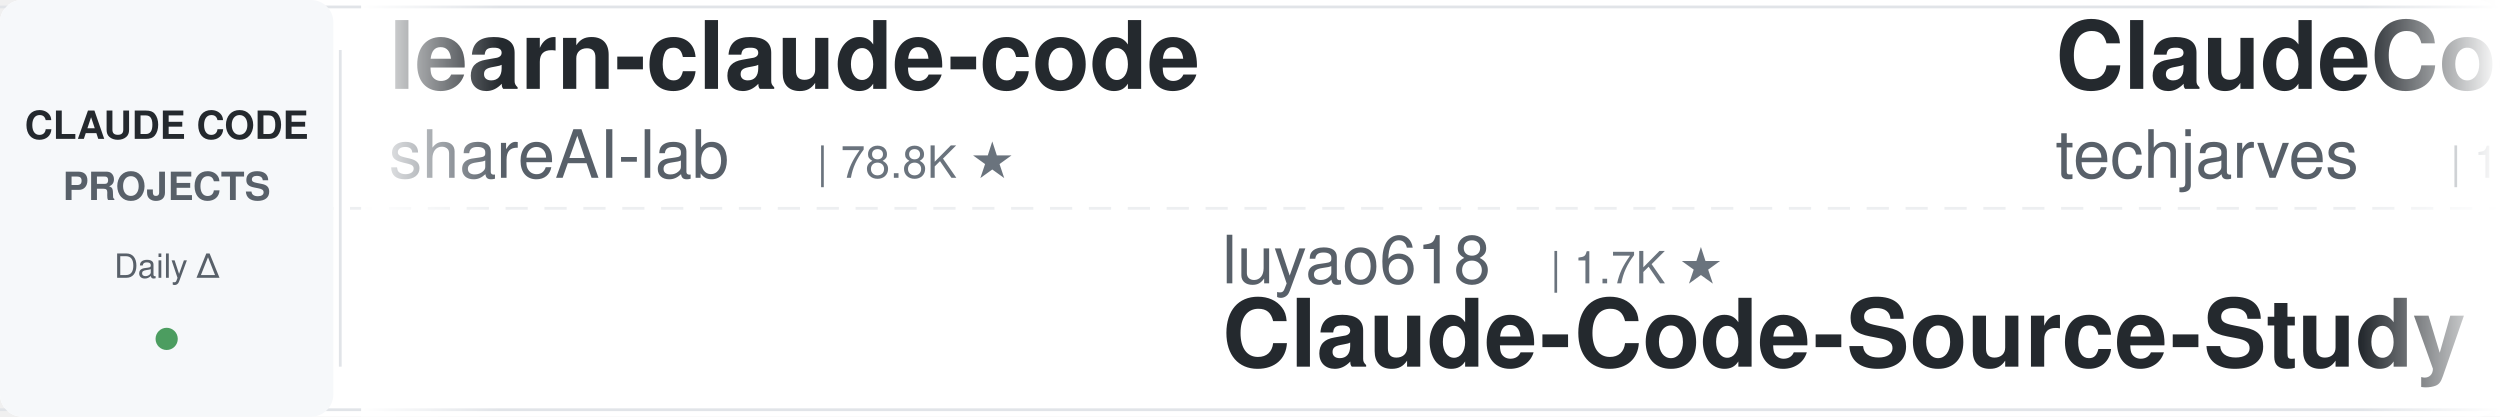
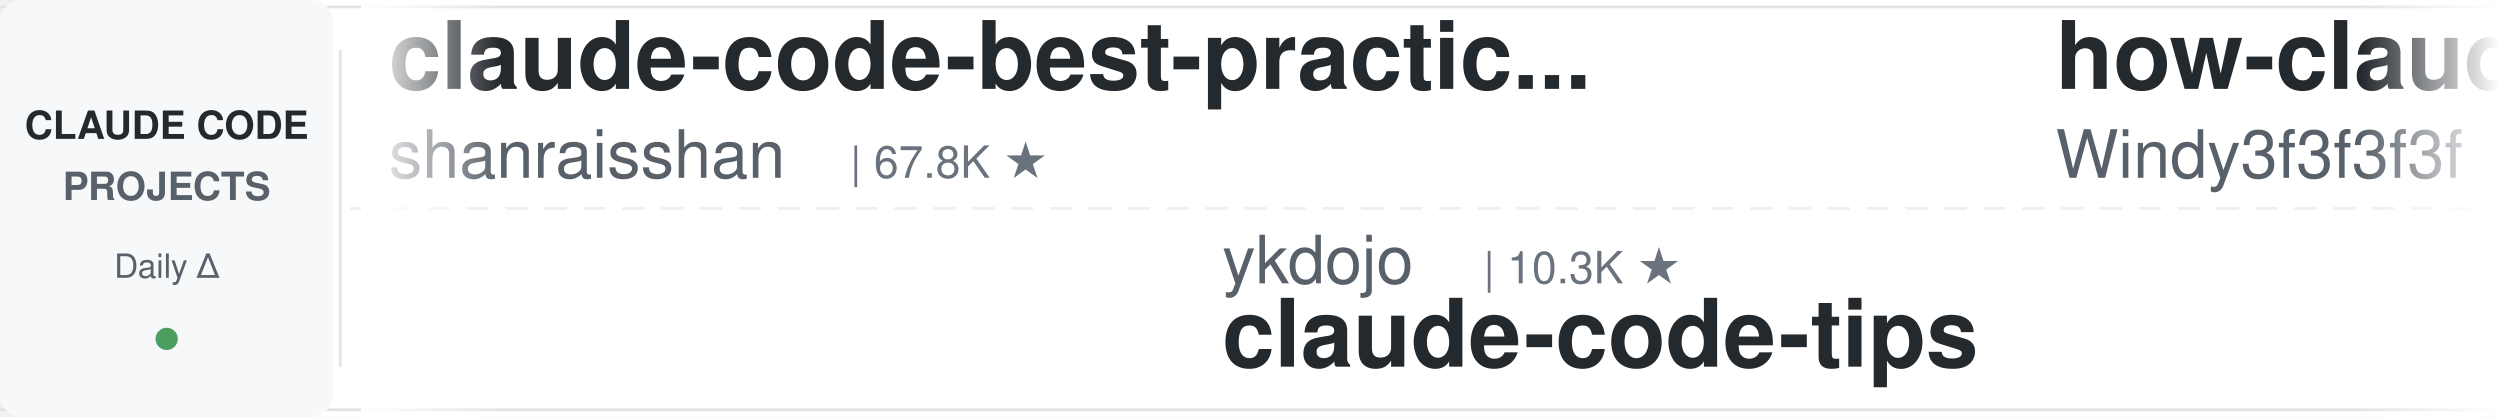
<svg xmlns="http://www.w3.org/2000/svg" width="900" height="150">
  <defs>
    <linearGradient id="leftFade" x1="0%" y1="0%" x2="100%" y2="0%">
      <stop offset="0%" style="stop-color:#ffffff;stop-opacity:1" />
      <stop offset="100%" style="stop-color:#ffffff;stop-opacity:0" />
    </linearGradient>
    <linearGradient id="rightFade" x1="0%" y1="0%" x2="100%" y2="0%">
      <stop offset="0%" style="stop-color:#ffffff;stop-opacity:0" />
      <stop offset="100%" style="stop-color:#ffffff;stop-opacity:1" />
    </linearGradient>
  </defs>
  <rect width="900" height="150" fill="#ffffff" rx="8" />
  <rect x="0" y="2" width="900" height="1" fill="#e1e4e8" />
  <rect x="0" y="147" width="900" height="1" fill="#e1e4e8" />
  <line x1="0" y1="75" x2="900" y2="75" stroke="#e1e4e8" stroke-width="1" stroke-dasharray="8 6" opacity="0.6" />
  <rect x="0" y="0" width="120" height="150" fill="#f6f8fa" rx="8" />
  <text x="60" y="50" font-family="-apple-system, BlinkMacSystemFont, 'Segoe UI', Helvetica, Arial, sans-serif" font-size="14" font-weight="600" fill="#24292e" text-anchor="middle">CLAUDE CODE</text>
  <text x="60" y="72" font-family="-apple-system, BlinkMacSystemFont, 'Segoe UI', Helvetica, Arial, sans-serif" font-size="14" font-weight="600" fill="#586069" text-anchor="middle">PROJECTS</text>
  <text x="60" y="100" font-family="-apple-system, BlinkMacSystemFont, 'Segoe UI', Helvetica, Arial, sans-serif" font-size="12" font-weight="500" fill="#586069" text-anchor="middle">Daily Δ</text>
  <circle cx="60" cy="122" r="4" fill="#22863a" opacity="0.8" />
  <rect x="122" y="18" width="1" height="114" fill="#e1e4e8" />
  <clipPath id="tickerClip">
    <rect x="130" y="0" width="770" height="150" />
  </clipPath>
  <g clip-path="url(#tickerClip)">
    <g id="tickerItems">
      <animateTransform attributeName="transform" attributeType="XML" type="translate" from="0 0" to="-3000 0" dur="54s" repeatCount="indefinite" />
      <g transform="translate(0, 0)">
-         <text x="140" y="32" font-family="-apple-system, BlinkMacSystemFont, 'Segoe UI', Helvetica, Arial, sans-serif" font-size="34" font-weight="600" fill="#24292e">learn-claude-code</text>
-         <text x="140" y="64" font-family="-apple-system, BlinkMacSystemFont, 'Segoe UI', Helvetica, Arial, sans-serif" font-size="24" font-weight="400" fill="#586069">shareAI-lab</text>
-         <text x="294" y="64" font-family="-apple-system, BlinkMacSystemFont, 'Segoe UI', Helvetica, Arial, sans-serif" font-size="16" font-weight="500" fill="#6a737d">| 78.8K ★</text>
+         <text x="140" y="32" font-family="-apple-system, BlinkMacSystemFont, 'Segoe UI', Helvetica, Arial, sans-serif" font-size="34" font-weight="600" fill="#24292e">claude-code-best-practic...</text>
+         <text x="140" y="64" font-family="-apple-system, BlinkMacSystemFont, 'Segoe UI', Helvetica, Arial, sans-serif" font-size="24" font-weight="400" fill="#586069">shanraisshan</text>
+         <text x="306" y="64" font-family="-apple-system, BlinkMacSystemFont, 'Segoe UI', Helvetica, Arial, sans-serif" font-size="16" font-weight="500" fill="#6a737d">| 67.8K ★</text>
      </g>
      <g transform="translate(300, 0)">
-         <text x="140" y="102" font-family="-apple-system, BlinkMacSystemFont, 'Segoe UI', Helvetica, Arial, sans-serif" font-size="24" font-weight="400" fill="#586069">luyao618</text>
-         <text x="258" y="102" font-family="-apple-system, BlinkMacSystemFont, 'Segoe UI', Helvetica, Arial, sans-serif" font-size="16" font-weight="500" fill="#6a737d">| 1.7K ★</text>
-         <text x="140" y="132" font-family="-apple-system, BlinkMacSystemFont, 'Segoe UI', Helvetica, Arial, sans-serif" font-size="34" font-weight="600" fill="#24292e">Claude-Code-Source-Study</text>
+         <text x="140" y="102" font-family="-apple-system, BlinkMacSystemFont, 'Segoe UI', Helvetica, Arial, sans-serif" font-size="24" font-weight="400" fill="#586069">ykdojo</text>
+         <text x="234" y="102" font-family="-apple-system, BlinkMacSystemFont, 'Segoe UI', Helvetica, Arial, sans-serif" font-size="16" font-weight="500" fill="#6a737d">| 10.3K ★</text>
+         <text x="140" y="132" font-family="-apple-system, BlinkMacSystemFont, 'Segoe UI', Helvetica, Arial, sans-serif" font-size="34" font-weight="600" fill="#24292e">claude-code-tips</text>
      </g>
      <g transform="translate(600, 0)">
-         <text x="140" y="32" font-family="-apple-system, BlinkMacSystemFont, 'Segoe UI', Helvetica, Arial, sans-serif" font-size="34" font-weight="600" fill="#24292e">ClaudeCode-Portable</text>
-         <text x="140" y="64" font-family="-apple-system, BlinkMacSystemFont, 'Segoe UI', Helvetica, Arial, sans-serif" font-size="24" font-weight="400" fill="#586069">techjarves</text>
-         <text x="282" y="64" font-family="-apple-system, BlinkMacSystemFont, 'Segoe UI', Helvetica, Arial, sans-serif" font-size="16" font-weight="500" fill="#6a737d">| 1.6K ★</text>
+         <text x="140" y="32" font-family="-apple-system, BlinkMacSystemFont, 'Segoe UI', Helvetica, Arial, sans-serif" font-size="34" font-weight="600" fill="#24292e">how-claude-code-works</text>
+         <text x="140" y="64" font-family="-apple-system, BlinkMacSystemFont, 'Segoe UI', Helvetica, Arial, sans-serif" font-size="24" font-weight="400" fill="#586069">Windy3f3f3f3f</text>
+         <text x="318" y="64" font-family="-apple-system, BlinkMacSystemFont, 'Segoe UI', Helvetica, Arial, sans-serif" font-size="16" font-weight="500" fill="#6a737d">| 3.8K ★</text>
      </g>
      <g transform="translate(900, 0)">
-         <text x="140" y="102" font-family="-apple-system, BlinkMacSystemFont, 'Segoe UI', Helvetica, Arial, sans-serif" font-size="24" font-weight="400" fill="#586069">repowise-dev</text>
-         <text x="306" y="102" font-family="-apple-system, BlinkMacSystemFont, 'Segoe UI', Helvetica, Arial, sans-serif" font-size="16" font-weight="500" fill="#6a737d">| 1.2K ★</text>
-         <text x="140" y="132" font-family="-apple-system, BlinkMacSystemFont, 'Segoe UI', Helvetica, Arial, sans-serif" font-size="34" font-weight="600" fill="#24292e">claude-code-prompts</text>
+         <text x="140" y="102" font-family="-apple-system, BlinkMacSystemFont, 'Segoe UI', Helvetica, Arial, sans-serif" font-size="24" font-weight="400" fill="#586069">affaan-m</text>
+         <text x="258" y="102" font-family="-apple-system, BlinkMacSystemFont, 'Segoe UI', Helvetica, Arial, sans-serif" font-size="16" font-weight="500" fill="#6a737d">| 284.4K ★</text>
+         <text x="140" y="132" font-family="-apple-system, BlinkMacSystemFont, 'Segoe UI', Helvetica, Arial, sans-serif" font-size="34" font-weight="600" fill="#24292e">ECC</text>
      </g>
      <g transform="translate(1200, 0)">
+         <text x="140" y="32" font-family="-apple-system, BlinkMacSystemFont, 'Segoe UI', Helvetica, Arial, sans-serif" font-size="34" font-weight="600" fill="#24292e">claude-code-base-action</text>
+         <text x="140" y="64" font-family="-apple-system, BlinkMacSystemFont, 'Segoe UI', Helvetica, Arial, sans-serif" font-size="24" font-weight="400" fill="#586069">anthropics</text>
+         <text x="282" y="64" font-family="-apple-system, BlinkMacSystemFont, 'Segoe UI', Helvetica, Arial, sans-serif" font-size="16" font-weight="500" fill="#6a737d">| 1.0K ★</text>
+       </g>
+       <g transform="translate(1500, 0)">
+         <text x="140" y="102" font-family="-apple-system, BlinkMacSystemFont, 'Segoe UI', Helvetica, Arial, sans-serif" font-size="24" font-weight="400" fill="#586069">huangserva</text>
+         <text x="282" y="102" font-family="-apple-system, BlinkMacSystemFont, 'Segoe UI', Helvetica, Arial, sans-serif" font-size="16" font-weight="500" fill="#6a737d">| 629 ★</text>
+         <text x="140" y="132" font-family="-apple-system, BlinkMacSystemFont, 'Segoe UI', Helvetica, Arial, sans-serif" font-size="34" font-weight="600" fill="#24292e">claude-code-cli</text>
+       </g>
+       <g transform="translate(1800, 0)">
+         <text x="140" y="32" font-family="-apple-system, BlinkMacSystemFont, 'Segoe UI', Helvetica, Arial, sans-serif" font-size="34" font-weight="600" fill="#24292e">claude-code-transcripts</text>
+         <text x="140" y="64" font-family="-apple-system, BlinkMacSystemFont, 'Segoe UI', Helvetica, Arial, sans-serif" font-size="24" font-weight="400" fill="#586069">simonw</text>
+         <text x="234" y="64" font-family="-apple-system, BlinkMacSystemFont, 'Segoe UI', Helvetica, Arial, sans-serif" font-size="16" font-weight="500" fill="#6a737d">| 1.7K ★</text>
+       </g>
+       <g transform="translate(2100, 0)">
+         <text x="140" y="102" font-family="-apple-system, BlinkMacSystemFont, 'Segoe UI', Helvetica, Arial, sans-serif" font-size="24" font-weight="400" fill="#586069">centminmod</text>
+         <text x="282" y="102" font-family="-apple-system, BlinkMacSystemFont, 'Segoe UI', Helvetica, Arial, sans-serif" font-size="16" font-weight="500" fill="#6a737d">| 2.7K ★</text>
+         <text x="140" y="132" font-family="-apple-system, BlinkMacSystemFont, 'Segoe UI', Helvetica, Arial, sans-serif" font-size="34" font-weight="600" fill="#24292e">my-claude-code-setup</text>
+       </g>
+       <g transform="translate(2400, 0)">
        <text x="140" y="32" font-family="-apple-system, BlinkMacSystemFont, 'Segoe UI', Helvetica, Arial, sans-serif" font-size="34" font-weight="600" fill="#24292e">awesome-claude-code-suba...</text>
        <text x="140" y="64" font-family="-apple-system, BlinkMacSystemFont, 'Segoe UI', Helvetica, Arial, sans-serif" font-size="24" font-weight="400" fill="#586069">VoltAgent</text>
        <text x="270" y="64" font-family="-apple-system, BlinkMacSystemFont, 'Segoe UI', Helvetica, Arial, sans-serif" font-size="16" font-weight="500" fill="#6a737d">| 25.9K ★</text>
      </g>
-       <g transform="translate(1500, 0)">
-         <text x="140" y="102" font-family="-apple-system, BlinkMacSystemFont, 'Segoe UI', Helvetica, Arial, sans-serif" font-size="24" font-weight="400" fill="#586069">Donchitos</text>
-         <text x="270" y="102" font-family="-apple-system, BlinkMacSystemFont, 'Segoe UI', Helvetica, Arial, sans-serif" font-size="16" font-weight="500" fill="#6a737d">| 26.9K ★</text>
-         <text x="140" y="132" font-family="-apple-system, BlinkMacSystemFont, 'Segoe UI', Helvetica, Arial, sans-serif" font-size="34" font-weight="600" fill="#24292e">Claude-Code-Game-Studios</text>
-       </g>
-       <g transform="translate(1800, 0)">
-         <text x="140" y="32" font-family="-apple-system, BlinkMacSystemFont, 'Segoe UI', Helvetica, Arial, sans-serif" font-size="34" font-weight="600" fill="#24292e">claude-code-guide</text>
-         <text x="140" y="64" font-family="-apple-system, BlinkMacSystemFont, 'Segoe UI', Helvetica, Arial, sans-serif" font-size="24" font-weight="400" fill="#586069">zebbern</text>
-         <text x="246" y="64" font-family="-apple-system, BlinkMacSystemFont, 'Segoe UI', Helvetica, Arial, sans-serif" font-size="16" font-weight="500" fill="#6a737d">| 4.7K ★</text>
-       </g>
-       <g transform="translate(2100, 0)">
-         <text x="140" y="102" font-family="-apple-system, BlinkMacSystemFont, 'Segoe UI', Helvetica, Arial, sans-serif" font-size="24" font-weight="400" fill="#586069">anthropics</text>
-         <text x="282" y="102" font-family="-apple-system, BlinkMacSystemFont, 'Segoe UI', Helvetica, Arial, sans-serif" font-size="16" font-weight="500" fill="#6a737d">| 6.4K ★</text>
-         <text x="140" y="132" font-family="-apple-system, BlinkMacSystemFont, 'Segoe UI', Helvetica, Arial, sans-serif" font-size="34" font-weight="600" fill="#24292e">claude-code-security-rev...</text>
-       </g>
-       <g transform="translate(2400, 0)">
-         <text x="140" y="32" font-family="-apple-system, BlinkMacSystemFont, 'Segoe UI', Helvetica, Arial, sans-serif" font-size="34" font-weight="600" fill="#24292e">claude-code-settings</text>
-         <text x="140" y="64" font-family="-apple-system, BlinkMacSystemFont, 'Segoe UI', Helvetica, Arial, sans-serif" font-size="24" font-weight="400" fill="#586069">feiskyer</text>
-         <text x="258" y="64" font-family="-apple-system, BlinkMacSystemFont, 'Segoe UI', Helvetica, Arial, sans-serif" font-size="16" font-weight="500" fill="#6a737d">| 1.7K ★</text>
-       </g>
      <g transform="translate(2700, 0)">
-         <text x="140" y="102" font-family="-apple-system, BlinkMacSystemFont, 'Segoe UI', Helvetica, Arial, sans-serif" font-size="24" font-weight="400" fill="#586069">multica-ai</text>
-         <text x="282" y="102" font-family="-apple-system, BlinkMacSystemFont, 'Segoe UI', Helvetica, Arial, sans-serif" font-size="16" font-weight="500" fill="#6a737d">| 221.2K ★</text>
-         <text x="140" y="132" font-family="-apple-system, BlinkMacSystemFont, 'Segoe UI', Helvetica, Arial, sans-serif" font-size="34" font-weight="600" fill="#24292e">andrej-karpathy-skills</text>
+         <text x="140" y="102" font-family="-apple-system, BlinkMacSystemFont, 'Segoe UI', Helvetica, Arial, sans-serif" font-size="24" font-weight="400" fill="#586069">OneRedOak</text>
+         <text x="270" y="102" font-family="-apple-system, BlinkMacSystemFont, 'Segoe UI', Helvetica, Arial, sans-serif" font-size="16" font-weight="500" fill="#6a737d">| 3.9K ★</text>
+         <text x="140" y="132" font-family="-apple-system, BlinkMacSystemFont, 'Segoe UI', Helvetica, Arial, sans-serif" font-size="34" font-weight="600" fill="#24292e">claude-code-workflows</text>
      </g>
      <g transform="translate(3000, 0)">
-         <text x="140" y="32" font-family="-apple-system, BlinkMacSystemFont, 'Segoe UI', Helvetica, Arial, sans-serif" font-size="34" font-weight="600" fill="#24292e">learn-claude-code</text>
-         <text x="140" y="64" font-family="-apple-system, BlinkMacSystemFont, 'Segoe UI', Helvetica, Arial, sans-serif" font-size="24" font-weight="400" fill="#586069">shareAI-lab</text>
-         <text x="294" y="64" font-family="-apple-system, BlinkMacSystemFont, 'Segoe UI', Helvetica, Arial, sans-serif" font-size="16" font-weight="500" fill="#6a737d">| 78.8K ★</text>
+         <text x="140" y="32" font-family="-apple-system, BlinkMacSystemFont, 'Segoe UI', Helvetica, Arial, sans-serif" font-size="34" font-weight="600" fill="#24292e">claude-code-best-practic...</text>
+         <text x="140" y="64" font-family="-apple-system, BlinkMacSystemFont, 'Segoe UI', Helvetica, Arial, sans-serif" font-size="24" font-weight="400" fill="#586069">shanraisshan</text>
+         <text x="306" y="64" font-family="-apple-system, BlinkMacSystemFont, 'Segoe UI', Helvetica, Arial, sans-serif" font-size="16" font-weight="500" fill="#6a737d">| 67.8K ★</text>
      </g>
      <g transform="translate(3300, 0)">
-         <text x="140" y="102" font-family="-apple-system, BlinkMacSystemFont, 'Segoe UI', Helvetica, Arial, sans-serif" font-size="24" font-weight="400" fill="#586069">luyao618</text>
-         <text x="258" y="102" font-family="-apple-system, BlinkMacSystemFont, 'Segoe UI', Helvetica, Arial, sans-serif" font-size="16" font-weight="500" fill="#6a737d">| 1.7K ★</text>
-         <text x="140" y="132" font-family="-apple-system, BlinkMacSystemFont, 'Segoe UI', Helvetica, Arial, sans-serif" font-size="34" font-weight="600" fill="#24292e">Claude-Code-Source-Study</text>
+         <text x="140" y="102" font-family="-apple-system, BlinkMacSystemFont, 'Segoe UI', Helvetica, Arial, sans-serif" font-size="24" font-weight="400" fill="#586069">ykdojo</text>
+         <text x="234" y="102" font-family="-apple-system, BlinkMacSystemFont, 'Segoe UI', Helvetica, Arial, sans-serif" font-size="16" font-weight="500" fill="#6a737d">| 10.3K ★</text>
+         <text x="140" y="132" font-family="-apple-system, BlinkMacSystemFont, 'Segoe UI', Helvetica, Arial, sans-serif" font-size="34" font-weight="600" fill="#24292e">claude-code-tips</text>
      </g>
      <g transform="translate(3600, 0)">
-         <text x="140" y="32" font-family="-apple-system, BlinkMacSystemFont, 'Segoe UI', Helvetica, Arial, sans-serif" font-size="34" font-weight="600" fill="#24292e">ClaudeCode-Portable</text>
-         <text x="140" y="64" font-family="-apple-system, BlinkMacSystemFont, 'Segoe UI', Helvetica, Arial, sans-serif" font-size="24" font-weight="400" fill="#586069">techjarves</text>
-         <text x="282" y="64" font-family="-apple-system, BlinkMacSystemFont, 'Segoe UI', Helvetica, Arial, sans-serif" font-size="16" font-weight="500" fill="#6a737d">| 1.6K ★</text>
+         <text x="140" y="32" font-family="-apple-system, BlinkMacSystemFont, 'Segoe UI', Helvetica, Arial, sans-serif" font-size="34" font-weight="600" fill="#24292e">how-claude-code-works</text>
+         <text x="140" y="64" font-family="-apple-system, BlinkMacSystemFont, 'Segoe UI', Helvetica, Arial, sans-serif" font-size="24" font-weight="400" fill="#586069">Windy3f3f3f3f</text>
+         <text x="318" y="64" font-family="-apple-system, BlinkMacSystemFont, 'Segoe UI', Helvetica, Arial, sans-serif" font-size="16" font-weight="500" fill="#6a737d">| 3.8K ★</text>
      </g>
      <g transform="translate(3900, 0)">
-         <text x="140" y="102" font-family="-apple-system, BlinkMacSystemFont, 'Segoe UI', Helvetica, Arial, sans-serif" font-size="24" font-weight="400" fill="#586069">repowise-dev</text>
-         <text x="306" y="102" font-family="-apple-system, BlinkMacSystemFont, 'Segoe UI', Helvetica, Arial, sans-serif" font-size="16" font-weight="500" fill="#6a737d">| 1.2K ★</text>
-         <text x="140" y="132" font-family="-apple-system, BlinkMacSystemFont, 'Segoe UI', Helvetica, Arial, sans-serif" font-size="34" font-weight="600" fill="#24292e">claude-code-prompts</text>
+         <text x="140" y="102" font-family="-apple-system, BlinkMacSystemFont, 'Segoe UI', Helvetica, Arial, sans-serif" font-size="24" font-weight="400" fill="#586069">affaan-m</text>
+         <text x="258" y="102" font-family="-apple-system, BlinkMacSystemFont, 'Segoe UI', Helvetica, Arial, sans-serif" font-size="16" font-weight="500" fill="#6a737d">| 284.4K ★</text>
+         <text x="140" y="132" font-family="-apple-system, BlinkMacSystemFont, 'Segoe UI', Helvetica, Arial, sans-serif" font-size="34" font-weight="600" fill="#24292e">ECC</text>
      </g>
    </g>
  </g>
  <rect x="130" y="0" width="50" height="150" fill="url(#leftFade)" />
  <rect x="850" y="0" width="50" height="150" fill="url(#rightFade)" />
</svg>
